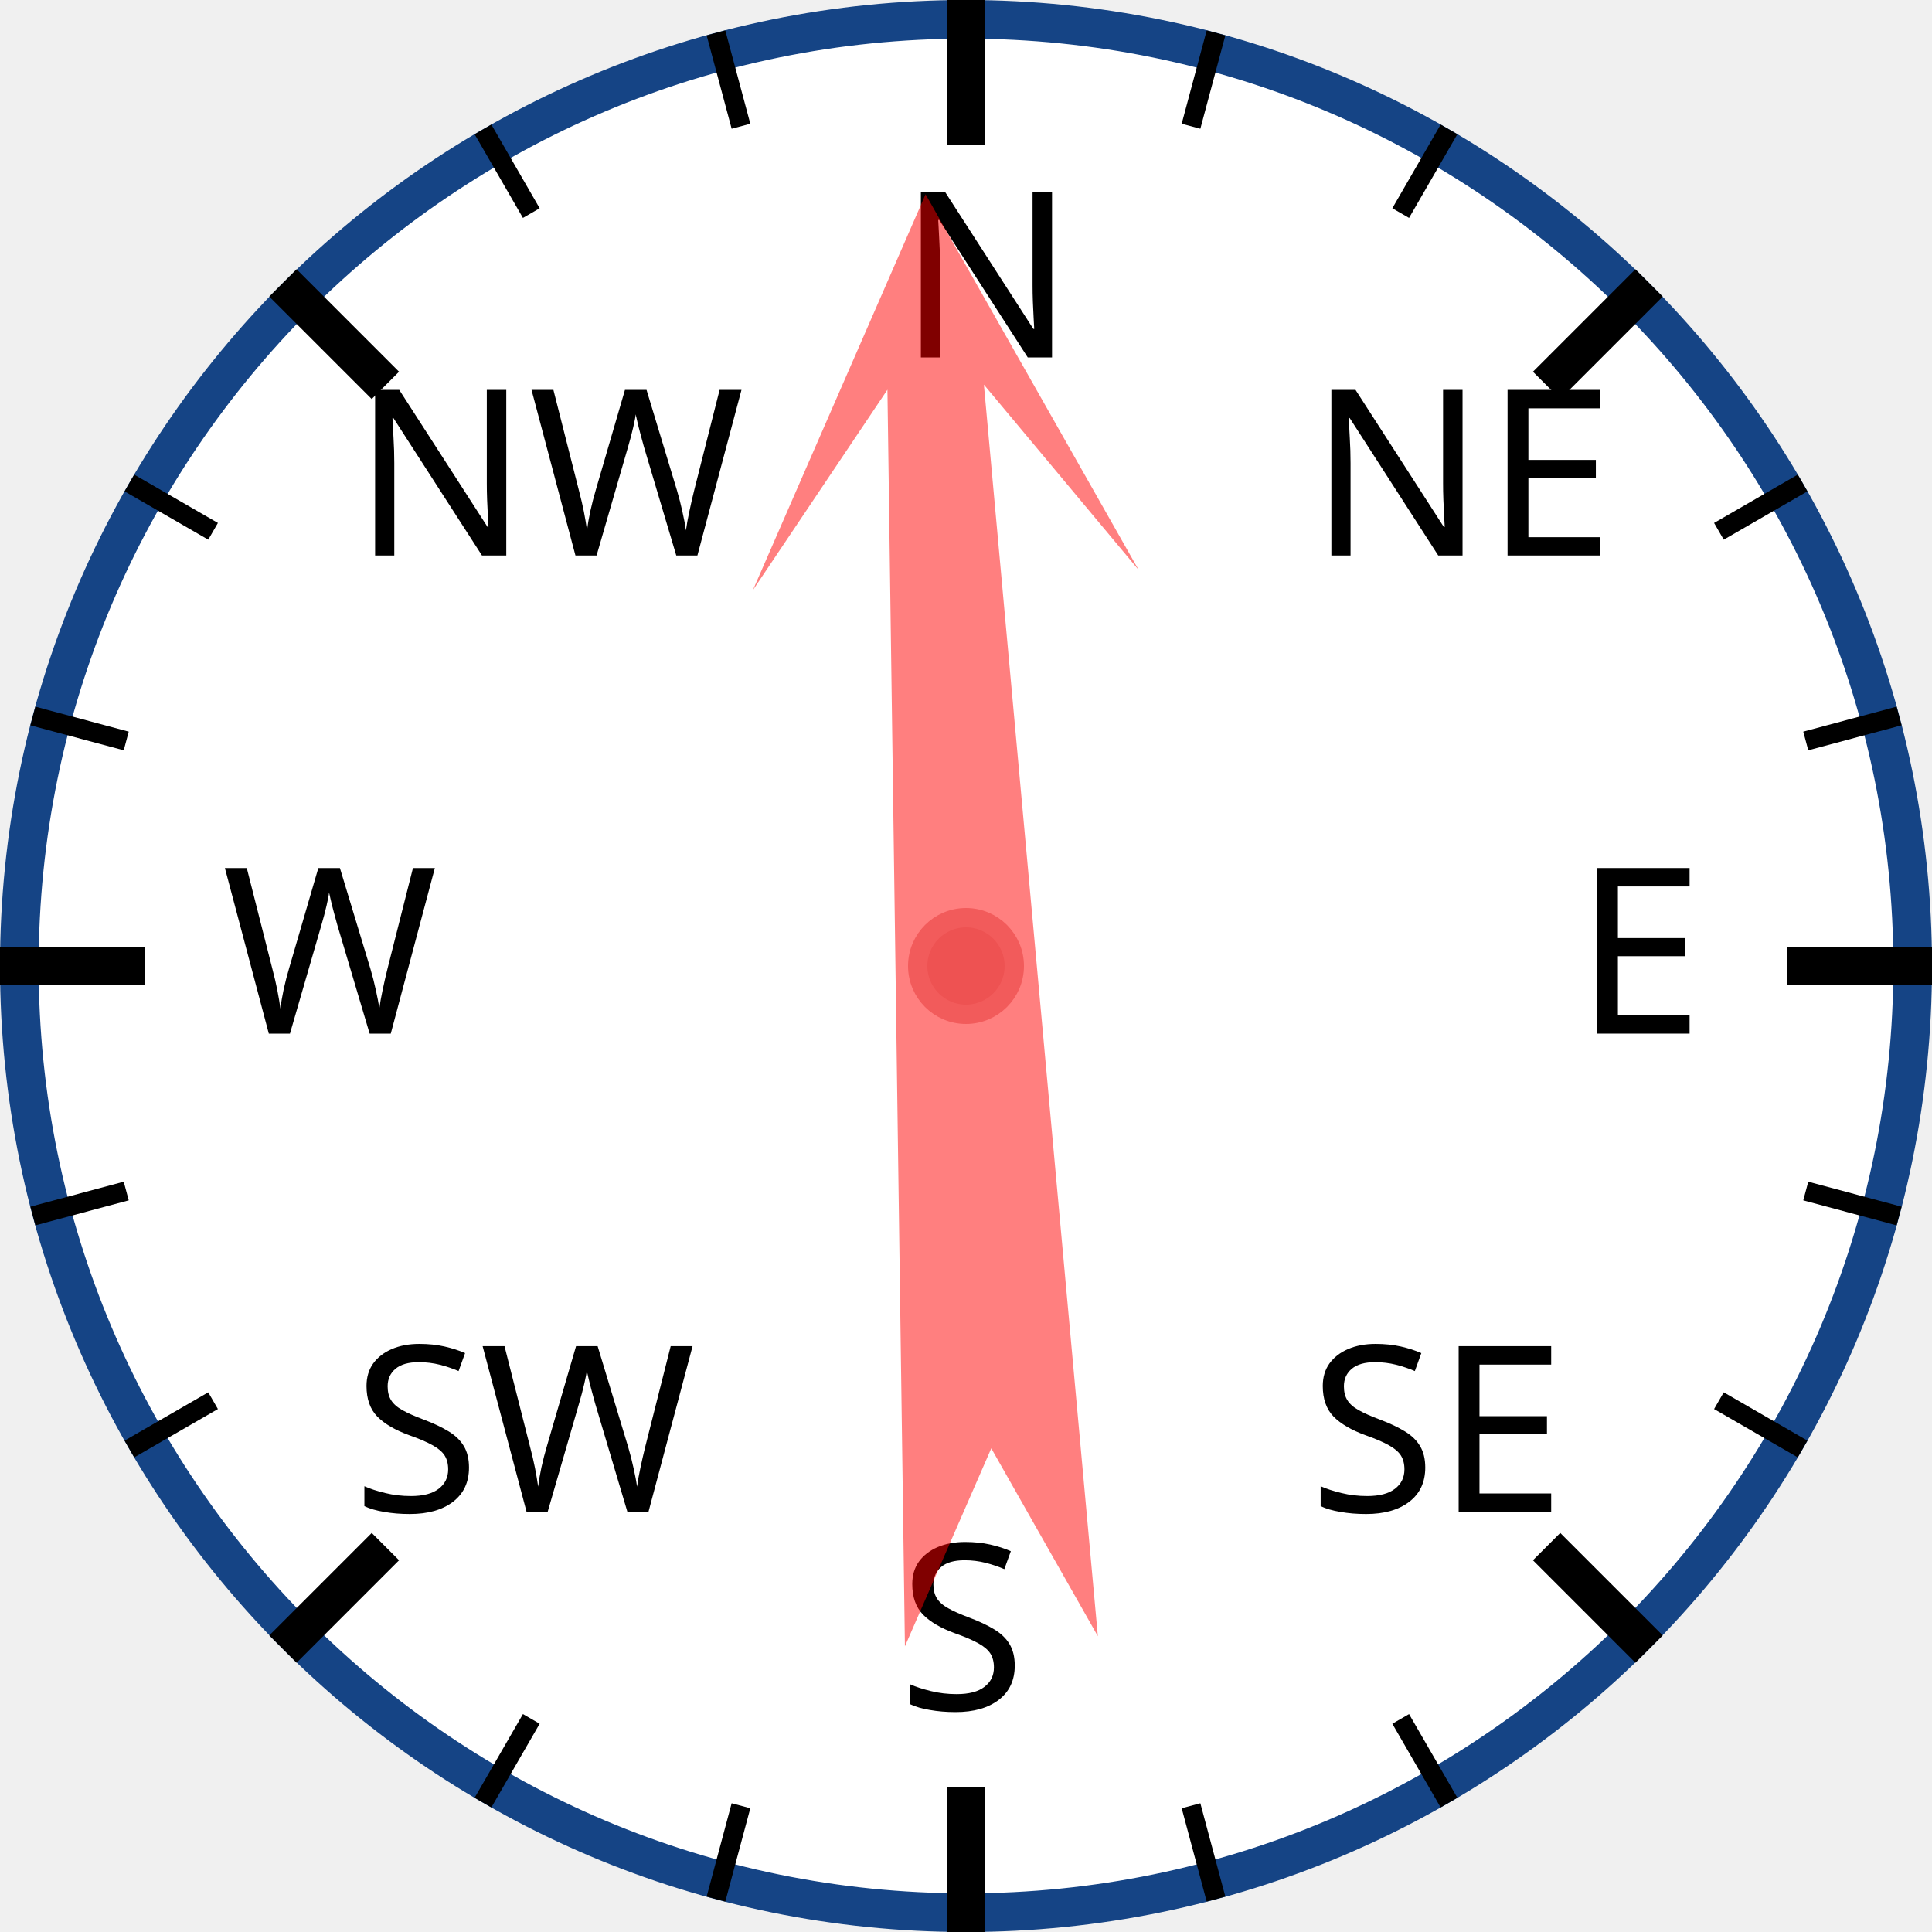
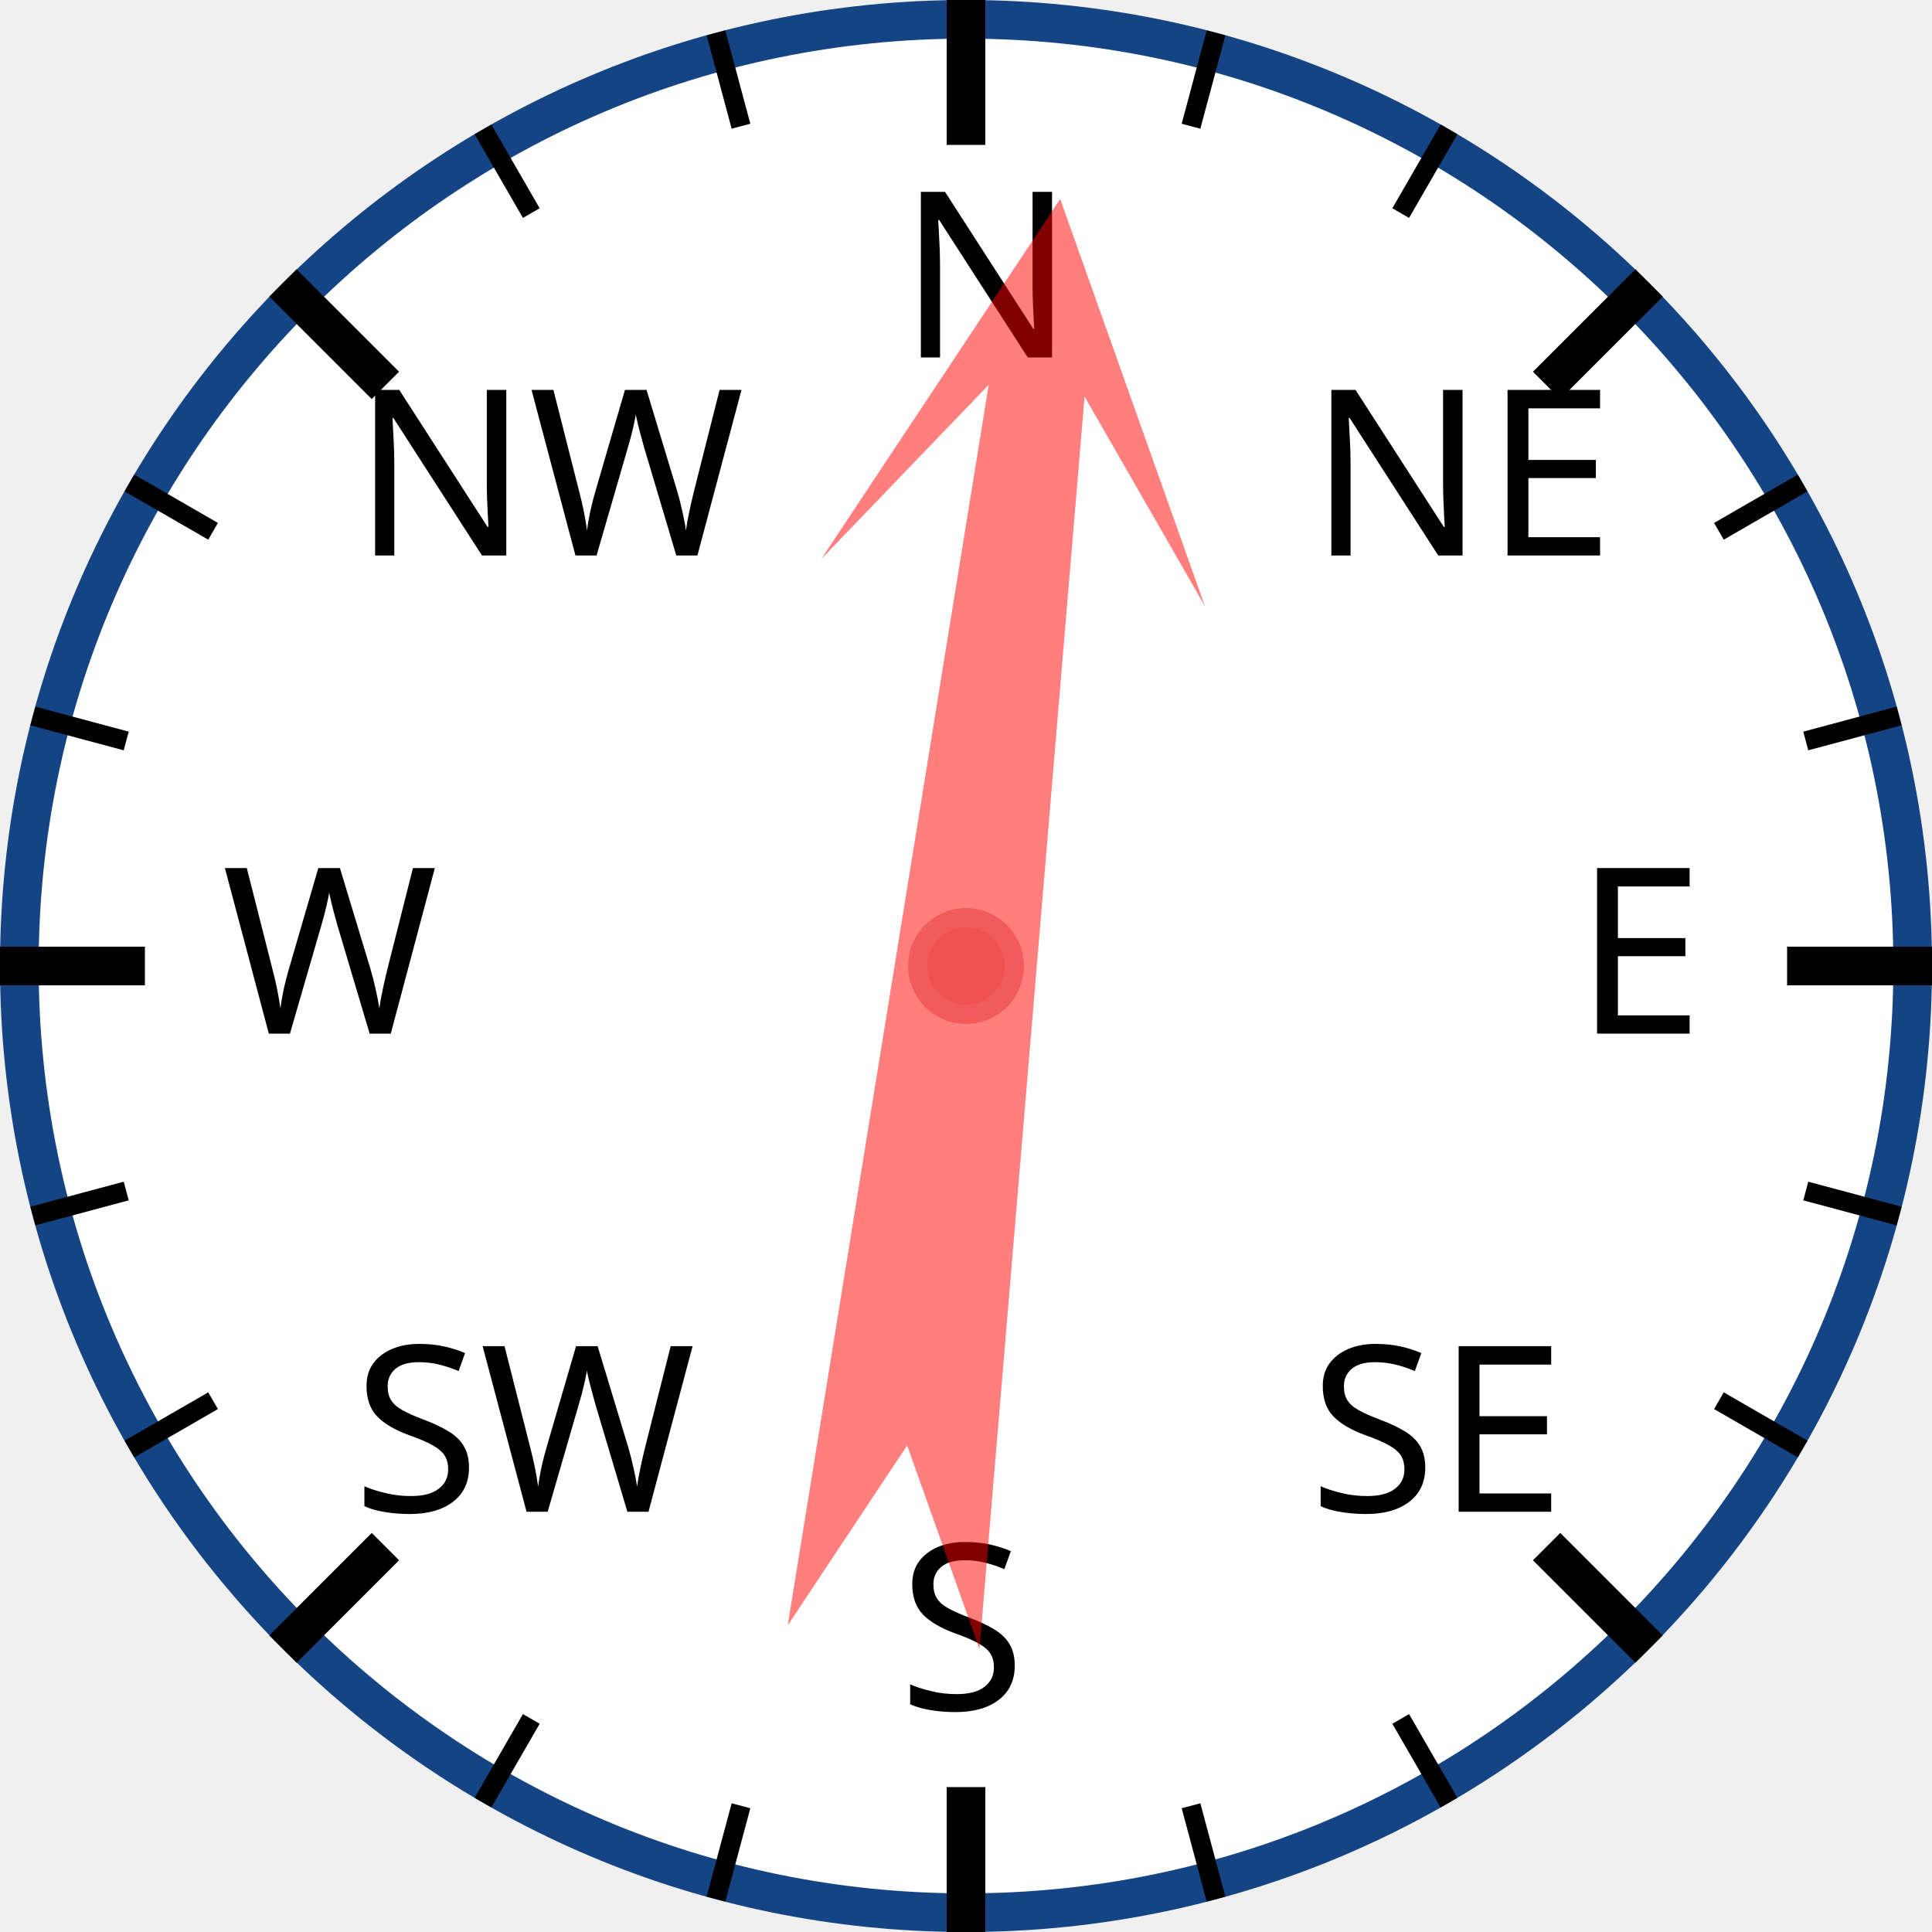
<svg xmlns="http://www.w3.org/2000/svg" width="120px" height="120px" viewBox="0 0 200 200">
  <circle cx="100" cy="100" r="98" style="fill: white; stroke: #154485; stroke-width: 4;" />
  <text x="93.0" y="37.0" style="font-family: sans-serif; font-size: 18pt;">N</text>
  <line x1="100.0" y1="0.0" x2="100.0" y2="15.0" style="stroke: black; stroke-width: 4;" />
  <line x1="74.118" y1="3.407" x2="76.706" y2="13.067" style="stroke: black; stroke-width: 2;" />
  <line x1="50" y1="13.397" x2="55" y2="22.058" style="stroke: black; stroke-width: 2;" />
  <text x="36.503" y="57.503" style="font-family: sans-serif; font-size: 18pt;">NW</text>
  <line x1="29.289" y1="29.289" x2="39.896" y2="39.896" style="stroke: black; stroke-width: 4;" />
  <line x1="13.397" y1="50" x2="22.058" y2="55" style="stroke: black; stroke-width: 2;" />
  <line x1="3.407" y1="74.118" x2="13.067" y2="76.706" style="stroke: black; stroke-width: 2;" />
  <text x="23.0" y="107.0" style="font-family: sans-serif; font-size: 18pt;">W</text>
  <line x1="0.0" y1="100.0" x2="15.0" y2="100.0" style="stroke: black; stroke-width: 4;" />
  <line x1="3.407" y1="125.882" x2="13.067" y2="123.294" style="stroke: black; stroke-width: 2;" />
  <line x1="13.397" y1="150" x2="22.058" y2="145" style="stroke: black; stroke-width: 2;" />
  <text x="36.503" y="156.497" style="font-family: sans-serif; font-size: 18pt;">SW</text>
  <line x1="29.289" y1="170.711" x2="39.896" y2="160.104" style="stroke: black; stroke-width: 4;" />
  <line x1="50" y1="186.603" x2="55" y2="177.942" style="stroke: black; stroke-width: 2;" />
  <line x1="74.118" y1="196.593" x2="76.706" y2="186.933" style="stroke: black; stroke-width: 2;" />
  <text x="93" y="177.0" style="font-family: sans-serif; font-size: 18pt;">S</text>
  <line x1="100" y1="200.0" x2="100" y2="185.0" style="stroke: black; stroke-width: 4;" />
  <line x1="125.882" y1="196.593" x2="123.294" y2="186.933" style="stroke: black; stroke-width: 2;" />
  <line x1="150.0" y1="186.603" x2="145.0" y2="177.942" style="stroke: black; stroke-width: 2;" />
  <text x="135.497" y="156.497" style="font-family: sans-serif; font-size: 18pt;">SE</text>
  <line x1="170.711" y1="170.711" x2="160.104" y2="160.104" style="stroke: black; stroke-width: 4;" />
  <line x1="186.603" y1="150" x2="177.942" y2="145" style="stroke: black; stroke-width: 2;" />
  <line x1="196.593" y1="125.882" x2="186.933" y2="123.294" style="stroke: black; stroke-width: 2;" />
  <text x="163.0" y="107" style="font-family: sans-serif; font-size: 18pt;">E</text>
  <line x1="200.0" y1="100" x2="185.0" y2="100" style="stroke: black; stroke-width: 4;" />
  <line x1="196.593" y1="74.118" x2="186.933" y2="76.706" style="stroke: black; stroke-width: 2;" />
  <line x1="186.603" y1="50" x2="177.942" y2="55" style="stroke: black; stroke-width: 2;" />
  <text x="135.497" y="57.503" style="font-family: sans-serif; font-size: 18pt;">NE</text>
  <line x1="170.711" y1="29.289" x2="160.104" y2="39.896" style="stroke: black; stroke-width: 4;" />
  <line x1="150" y1="13.397" x2="145" y2="22.058" style="stroke: black; stroke-width: 2;" />
  <line x1="125.882" y1="3.407" x2="123.294" y2="13.067" style="stroke: black; stroke-width: 2;" />
-   <polygon points="100 20 120 60 105 40 110 170 100 150 90 170 95 40 80 60" style="fill: red; fill-opacity: 0.5;" transform="rotate(357,100,100)" />
+   <polygon points="100 20 120 60 105 40 110 170 100 150 90 170 95 40 80 60" style="fill: red; fill-opacity: 0.5;" transform="rotate(7,100,100)" />
  <circle cx="100" cy="100" r="5" style="fill: #EE5252; stroke: #F25B5B; stroke-width: 2;" />
</svg>
